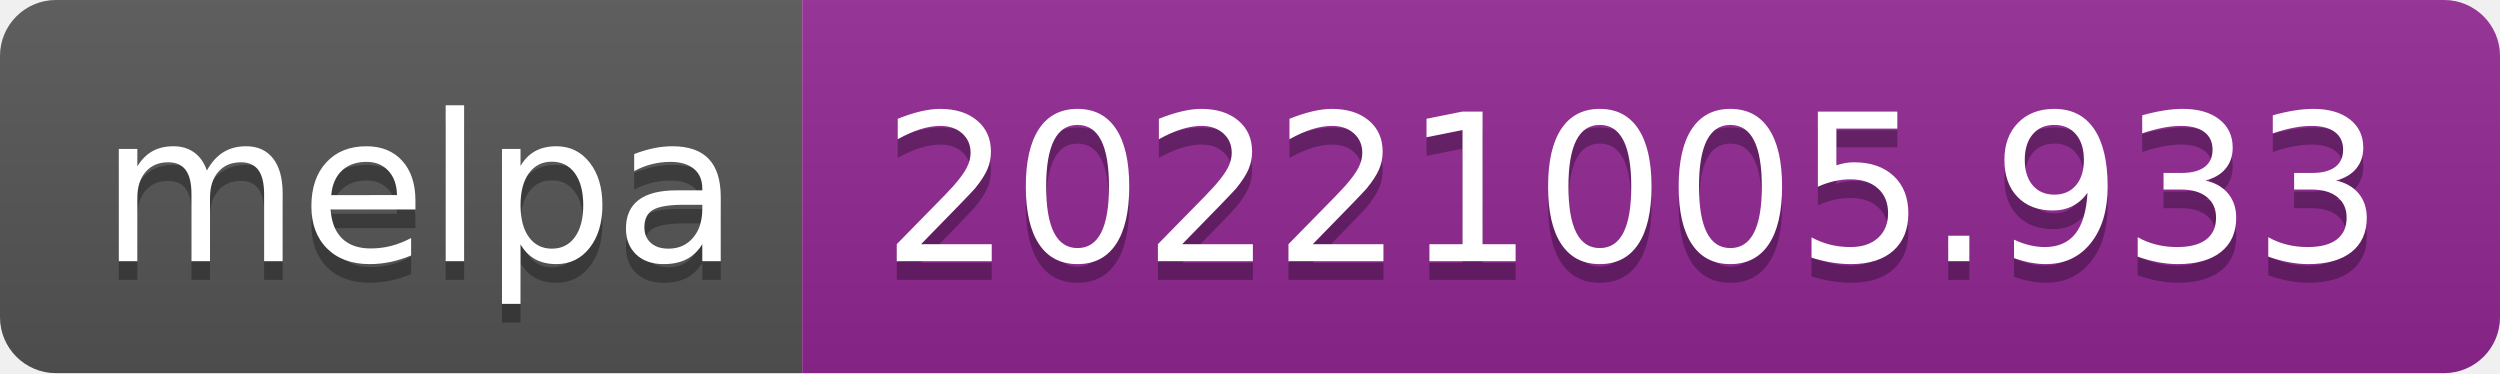
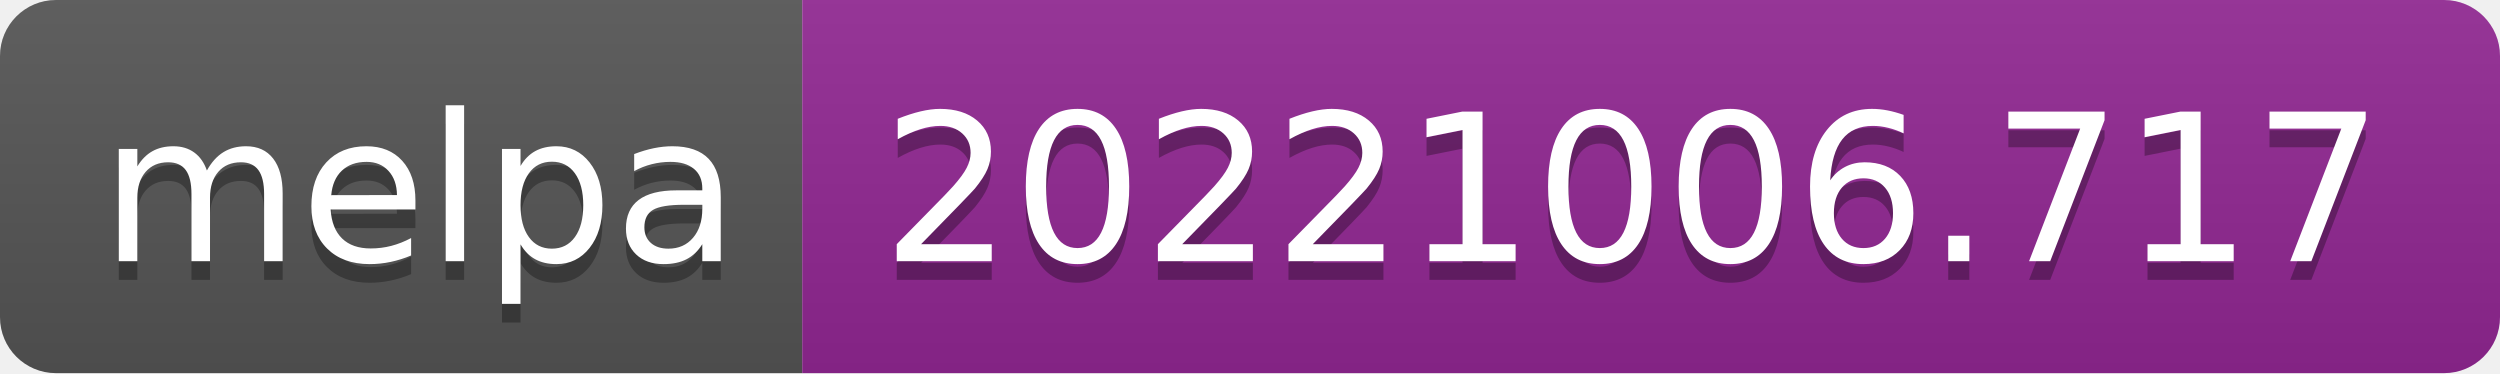
- <svg xmlns="http://www.w3.org/2000/svg" width="134" height="20" role="img" aria-label="melpa: 20221005.933">
+ <svg xmlns="http://www.w3.org/2000/svg" width="134" height="20" role="img" aria-label="melpa: 20221006.717">
  <linearGradient id="s" x2="0" y2="100%">
    <stop offset="0" stop-color="#bbb" stop-opacity=".1" />
    <stop offset="1" stop-opacity=".1" />
  </linearGradient>
  <clipPath id="r">
    <rect width="134" height="20" rx="3" fill="#fff" />
  </clipPath>
  <g clip-path="url(#r)">
    <rect width="43" height="20" fill="#555" />
    <rect x="43" width="91" height="20" fill="#922793" />
    <rect width="134" height="20" fill="url(#s)" />
  </g>
  <g fill="#fff" text-anchor="middle" font-family="Verdana,Geneva,DejaVu Sans,sans-serif" text-rendering="geometricPrecision" font-size="110">
    <text aria-hidden="true" x="225" y="150" fill="#010101" fill-opacity=".3" transform="scale(.1)" textLength="330">melpa</text>
    <text x="225" y="140" transform="scale(.1)" fill="#fff" textLength="330">melpa</text>
-     <text aria-hidden="true" x="875" y="150" fill="#010101" fill-opacity=".3" transform="scale(.1)" textLength="810">20221005.933</text>
-     <text x="875" y="140" transform="scale(.1)" fill="#fff" textLength="810">20221005.933</text>
+     <text aria-hidden="true" x="875" y="150" fill="#010101" fill-opacity=".3" transform="scale(.1)" textLength="810">20221006.717</text>
+     <text x="875" y="140" transform="scale(.1)" fill="#fff" textLength="810">20221006.717</text>
  </g>
</svg>
